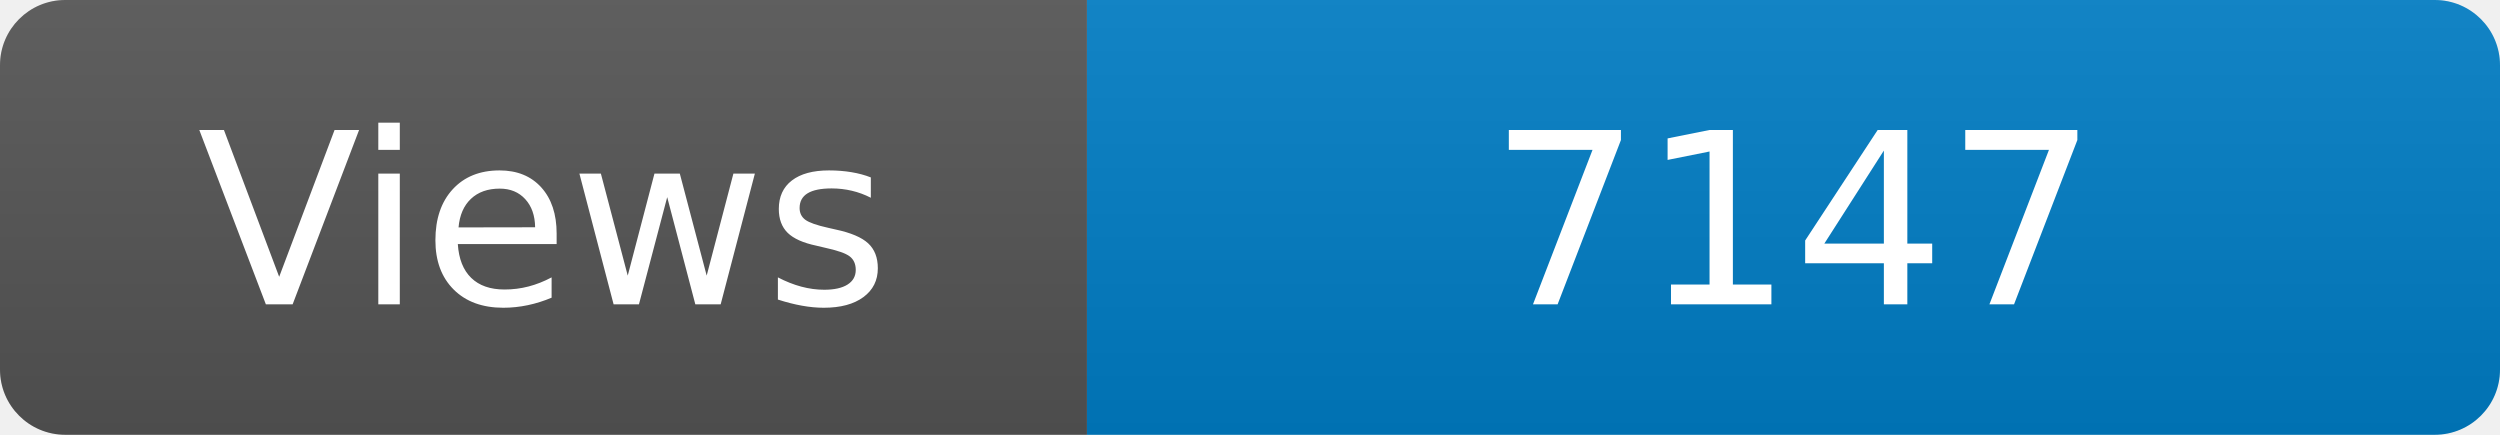
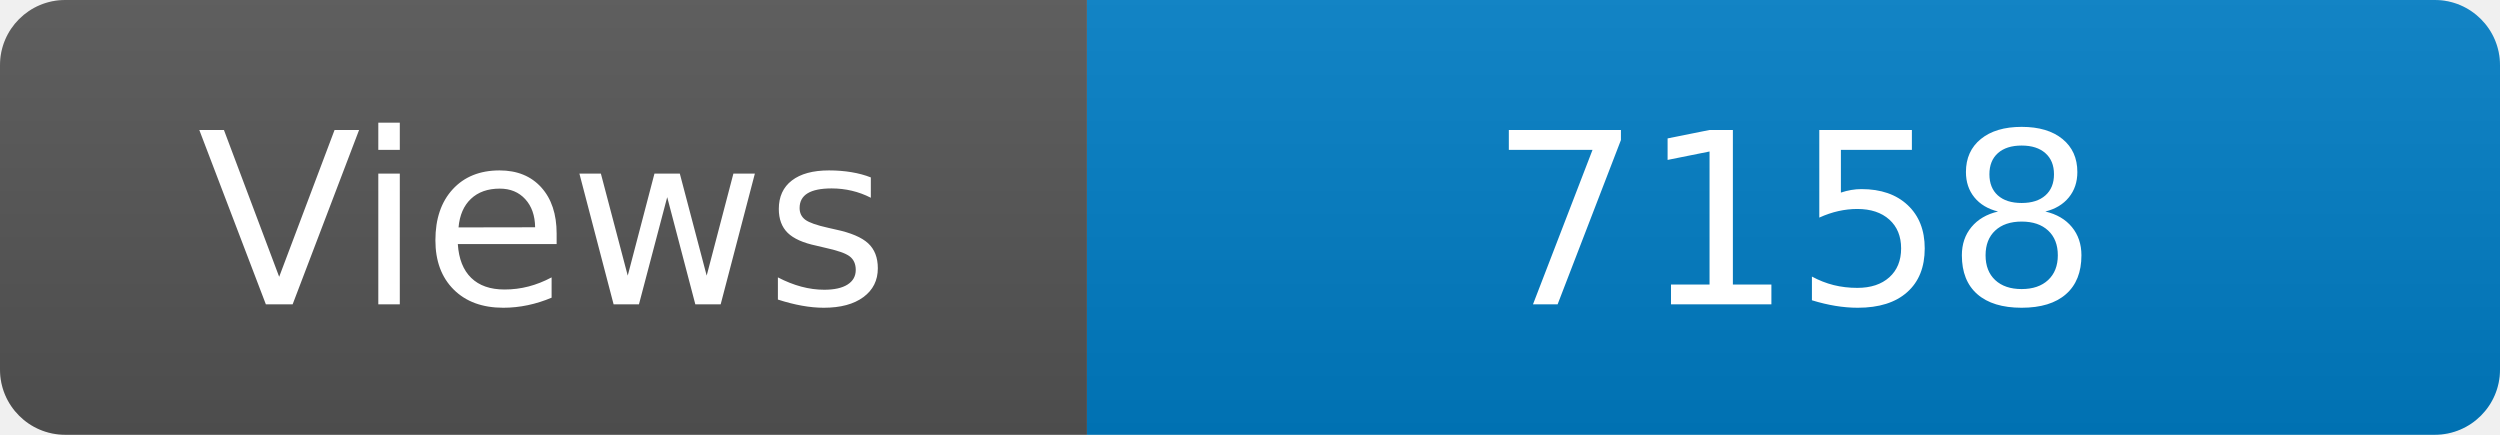
<svg xmlns="http://www.w3.org/2000/svg" width="115" height="20" role="img" aria-label="Maintained?: yes">
  <linearGradient id="s" x2="0" y2="100%">
    <stop offset="0" stop-color="#bbb" stop-opacity=".1" />
    <stop offset="1" stop-opacity=".1" />
  </linearGradient>
  <clipPath id="r">
    <rect width="115" height="20" rx="3" fill="#fff" />
  </clipPath>
  <g clip-path="url(#r)">
    <rect width="50" height="20" fill="#555" />
    <rect x="50" width="160" height="20" fill="#007ec6" />
    <rect width="115" height="20" fill="url(#s)" />
  </g>
  <g fill="#fff" text-anchor="middle" font-family="Verdana,Geneva,DejaVu Sans,sans-serif" font-size="110">
    <text x="250" y="140" transform="scale(.1)" fill="#fff">Views</text>
-     <text x="825" y="140" transform="scale(.1)" fill="#fff">7147</text>
+     <text x="825" y="140" transform="scale(.1)" fill="#fff">7158</text>
  </g>
</svg>
